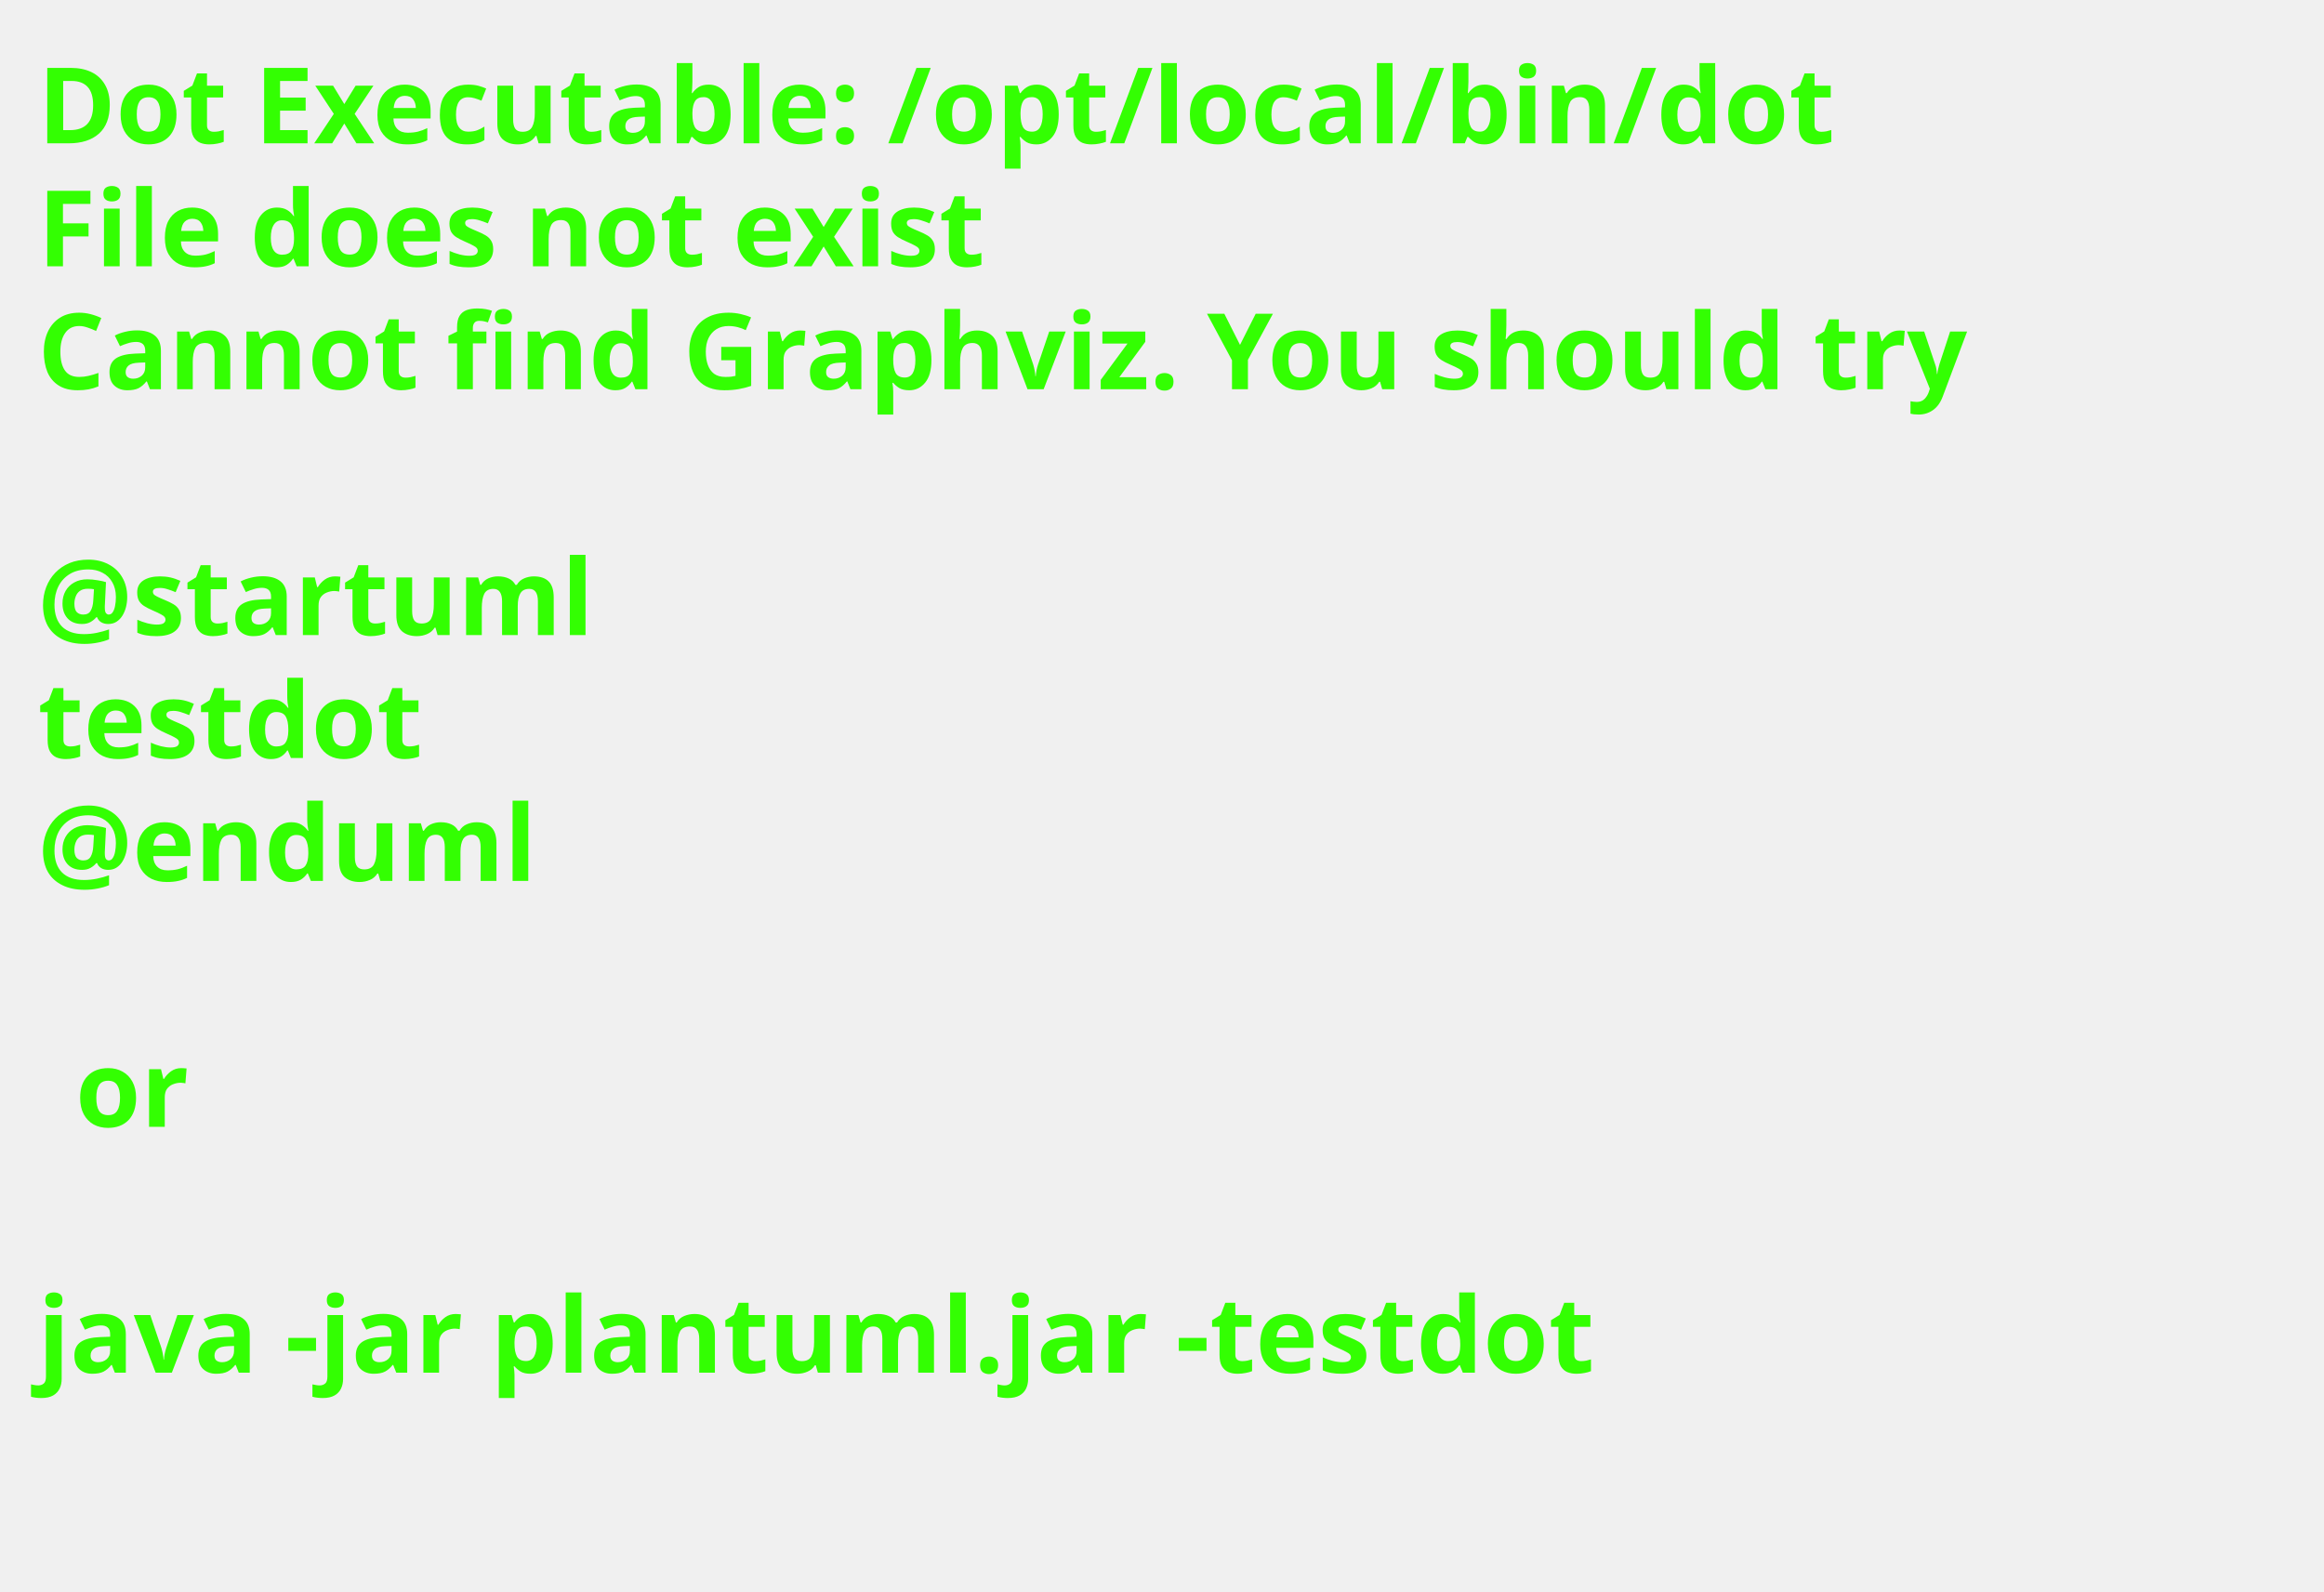
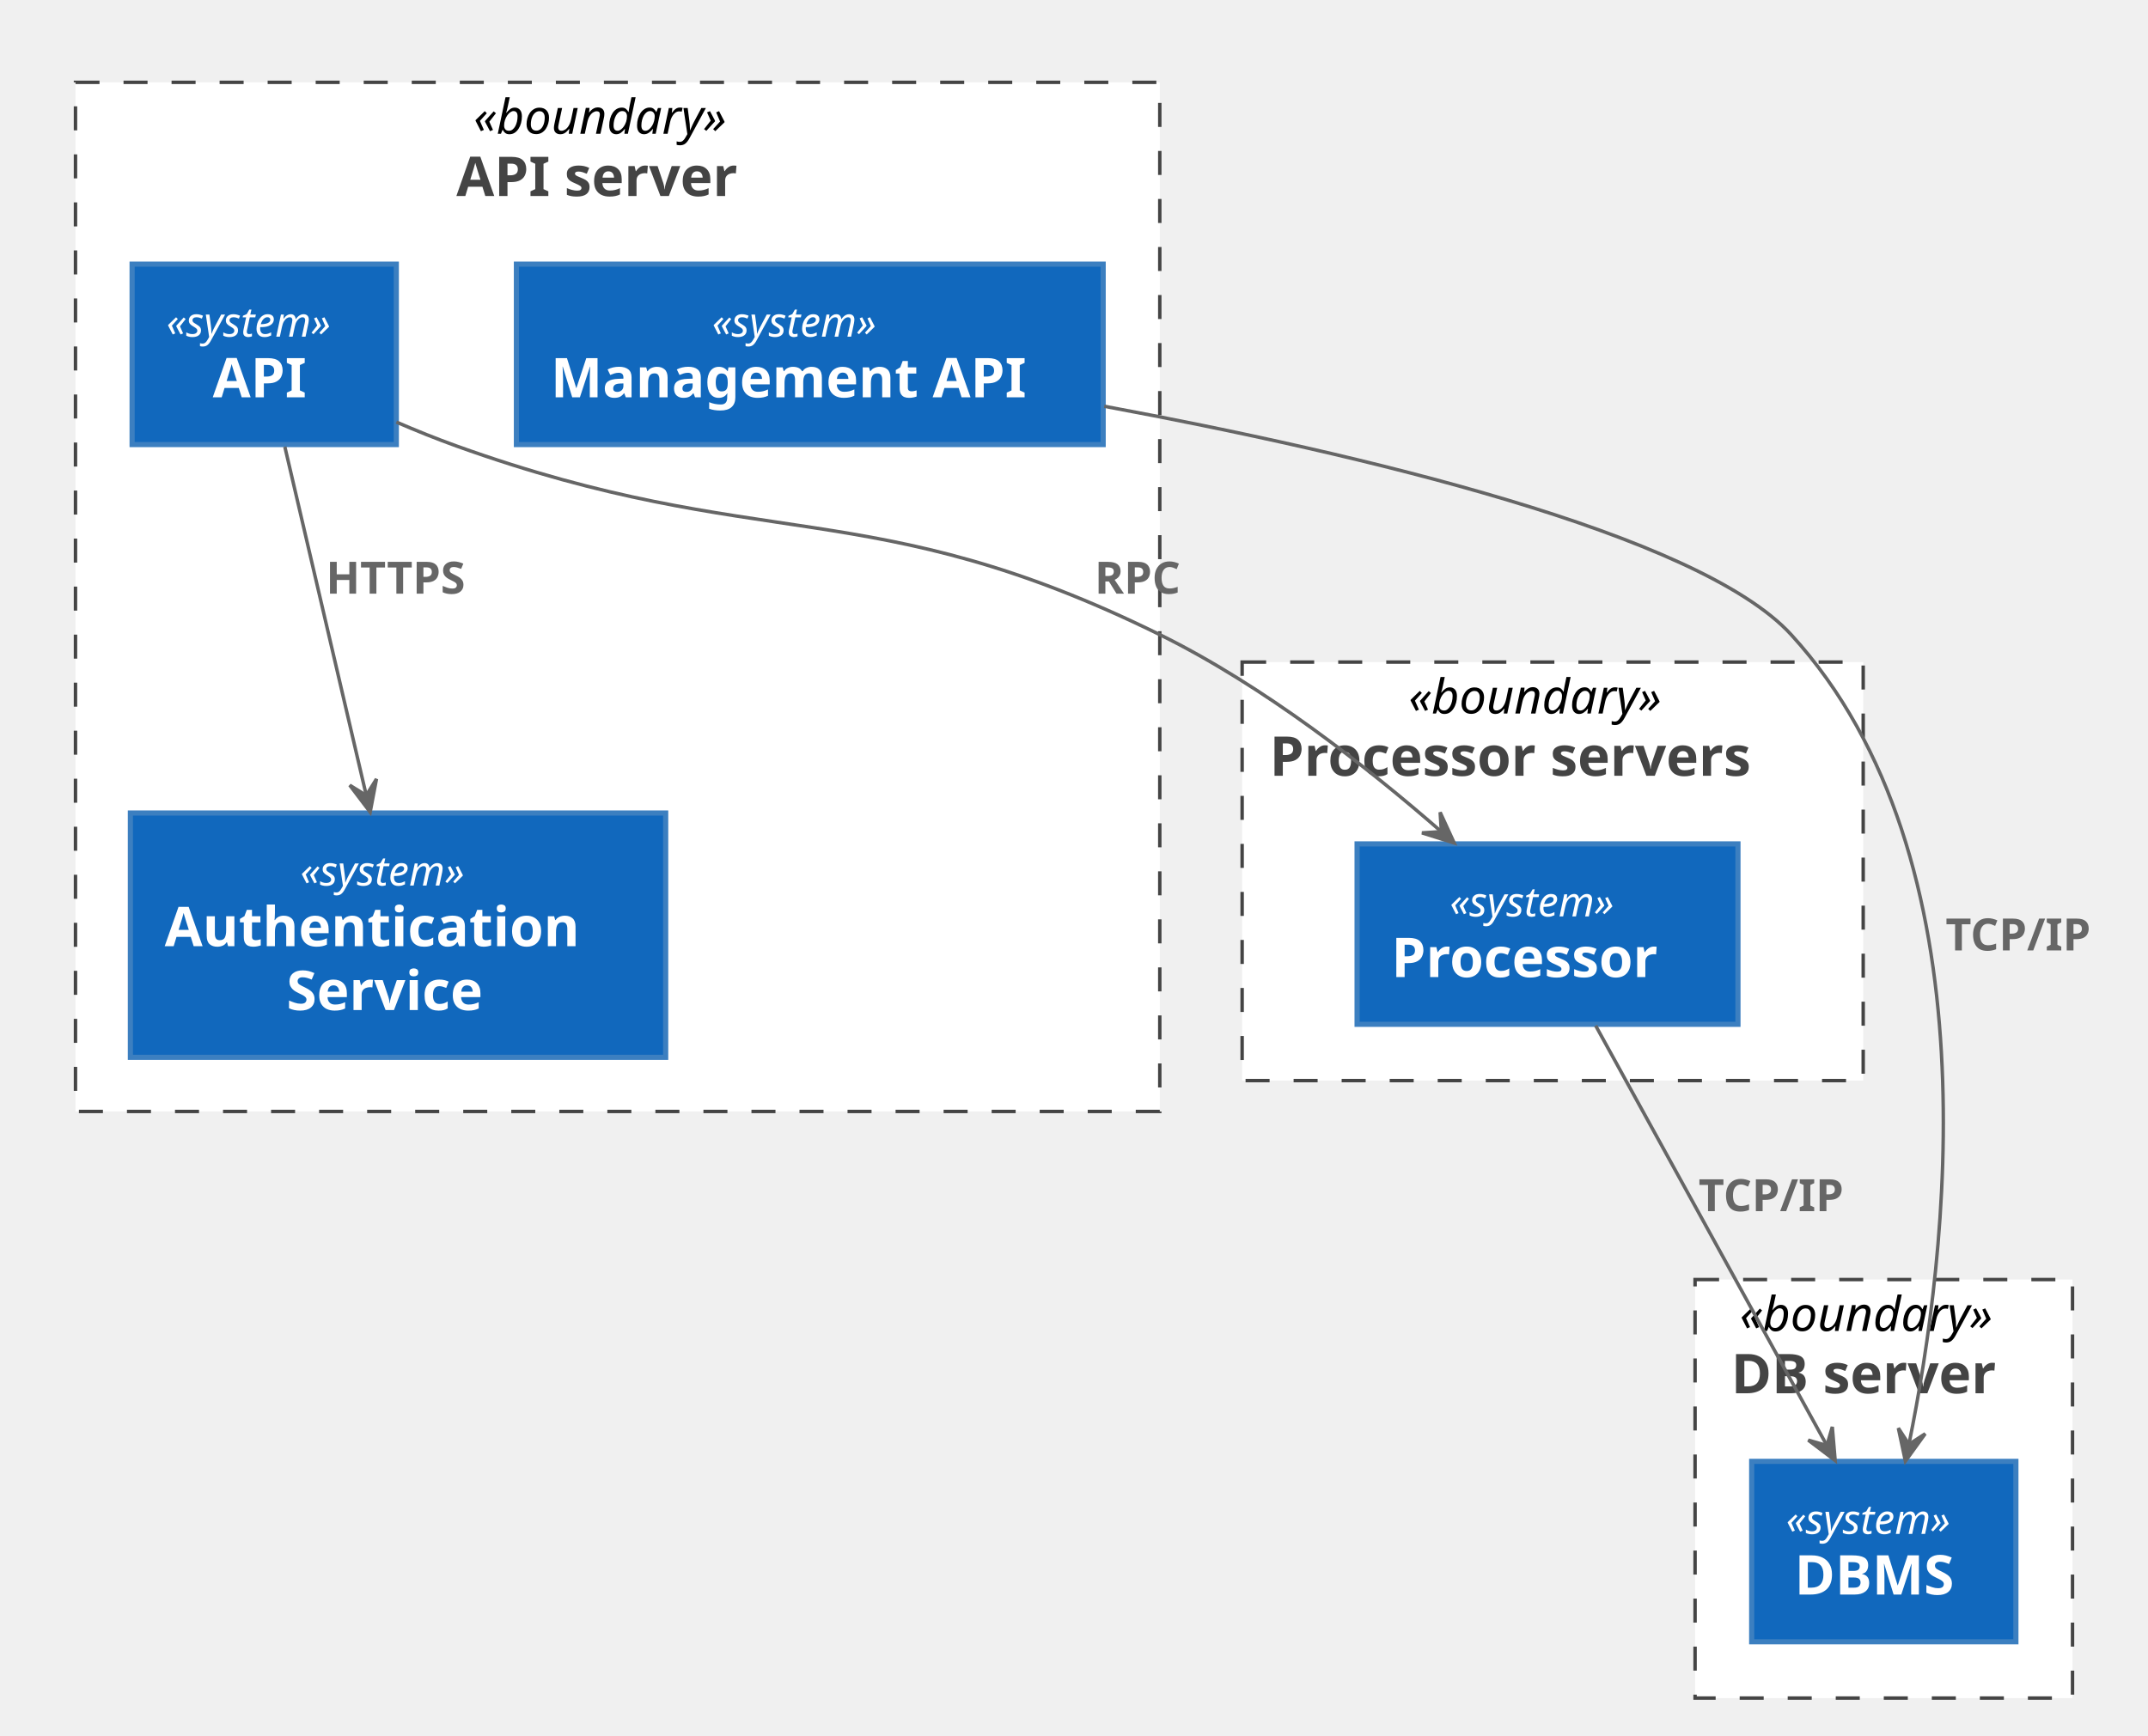
- <svg xmlns="http://www.w3.org/2000/svg" contentScriptType="application/ecmascript" contentStyleType="text/css" height="211px" preserveAspectRatio="none" style="width:308px;height:211px;background:#000000;" version="1.1" viewBox="0 0 308 211" width="308px" zoomAndPan="magnify">
+ <svg xmlns="http://www.w3.org/2000/svg" contentScriptType="application/ecmascript" contentStyleType="text/css" height="506px" preserveAspectRatio="none" style="width:626px;height:506px;" version="1.1" viewBox="0 0 626 506" width="626px" zoomAndPan="magnify">
  <defs />
  <g>
-     <text fill="#33FF02" font-family="sans-serif" font-size="14" font-weight="bold" lengthAdjust="spacingAndGlyphs" textLength="261" x="5" y="19">Dot Executable: /opt/local/bin/dot</text>
-     <text fill="#33FF02" font-family="sans-serif" font-size="14" font-weight="bold" lengthAdjust="spacingAndGlyphs" textLength="145" x="5" y="35.297">File does not exist</text>
-     <text fill="#33FF02" font-family="sans-serif" font-size="14" font-weight="bold" lengthAdjust="spacingAndGlyphs" textLength="291" x="5" y="51.594">Cannot find Graphviz. You should try</text>
-     <text fill="#33FF02" font-family="sans-serif" font-size="14" font-weight="bold" lengthAdjust="spacingAndGlyphs" textLength="0" x="10" y="67.891" />
-     <text fill="#33FF02" font-family="sans-serif" font-size="14" font-weight="bold" lengthAdjust="spacingAndGlyphs" textLength="79" x="5" y="84.188">@startuml</text>
-     <text fill="#33FF02" font-family="sans-serif" font-size="14" font-weight="bold" lengthAdjust="spacingAndGlyphs" textLength="57" x="5" y="100.484">testdot</text>
-     <text fill="#33FF02" font-family="sans-serif" font-size="14" font-weight="bold" lengthAdjust="spacingAndGlyphs" textLength="72" x="5" y="116.781">@enduml</text>
-     <text fill="#33FF02" font-family="sans-serif" font-size="14" font-weight="bold" lengthAdjust="spacingAndGlyphs" textLength="0" x="10" y="133.078" />
-     <text fill="#33FF02" font-family="sans-serif" font-size="14" font-weight="bold" lengthAdjust="spacingAndGlyphs" textLength="17" x="10" y="149.375">or</text>
-     <text fill="#33FF02" font-family="sans-serif" font-size="14" font-weight="bold" lengthAdjust="spacingAndGlyphs" textLength="0" x="10" y="165.672" />
-     <text fill="#33FF02" font-family="sans-serif" font-size="14" font-weight="bold" lengthAdjust="spacingAndGlyphs" textLength="227" x="5" y="181.969">java -jar plantuml.jar -testdot</text>
-     <text fill="#33FF02" font-family="sans-serif" font-size="14" font-weight="bold" lengthAdjust="spacingAndGlyphs" textLength="0" x="10" y="198.266" />
+     <rect fill="#FFFFFF" height="300" style="stroke: #444444; stroke-width: 1.0; stroke-dasharray: 7.0,7.0;" width="316" x="22" y="24" />
+     <text fill="#000000" font-family="sans-serif" font-size="14" font-style="italic" lengthAdjust="spacingAndGlyphs" textLength="84" x="138" y="38.995">«boundary»</text>
+     <text fill="#444444" font-family="sans-serif" font-size="16" font-weight="bold" lengthAdjust="spacingAndGlyphs" textLength="94" x="133" y="57.148">API server</text>
+     <rect fill="#FFFFFF" height="122" style="stroke: #444444; stroke-width: 1.0; stroke-dasharray: 7.0,7.0;" width="181" x="362" y="193" />
+     <text fill="#000000" font-family="sans-serif" font-size="14" font-style="italic" lengthAdjust="spacingAndGlyphs" textLength="84" x="410.5" y="207.995">«boundary»</text>
+     <text fill="#444444" font-family="sans-serif" font-size="16" font-weight="bold" lengthAdjust="spacingAndGlyphs" textLength="165" x="370" y="226.148">Processor servers</text>
+     <rect fill="#FFFFFF" height="122" style="stroke: #444444; stroke-width: 1.0; stroke-dasharray: 7.0,7.0;" width="110" x="494" y="373" />
+     <text fill="#000000" font-family="sans-serif" font-size="14" font-style="italic" lengthAdjust="spacingAndGlyphs" textLength="84" x="507" y="387.995">«boundary»</text>
+     <text fill="#444444" font-family="sans-serif" font-size="16" font-weight="bold" lengthAdjust="spacingAndGlyphs" textLength="89" x="504.5" y="406.148">DB server</text>
+     <rect fill="#1168BD" height="52.594" style="stroke: #3C7FC0; stroke-width: 1.5;" width="77" x="38.5" y="77" />
+     <text fill="#FFFFFF" font-family="sans-serif" font-size="12" font-style="italic" lengthAdjust="spacingAndGlyphs" textLength="57" x="48.5" y="98.139">«system»</text>
+     <text fill="#FFFFFF" font-family="sans-serif" font-size="16" font-weight="bold" lengthAdjust="spacingAndGlyphs" textLength="30" x="62" y="115.82">API</text>
+     <rect fill="#1168BD" height="52.594" style="stroke: #3C7FC0; stroke-width: 1.5;" width="171" x="150.5" y="77" />
+     <text fill="#FFFFFF" font-family="sans-serif" font-size="12" font-style="italic" lengthAdjust="spacingAndGlyphs" textLength="57" x="207.5" y="98.139">«system»</text>
+     <text fill="#FFFFFF" font-family="sans-serif" font-size="16" font-weight="bold" lengthAdjust="spacingAndGlyphs" textLength="151" x="160.5" y="115.82">Management API</text>
+     <rect fill="#1168BD" height="71.219" style="stroke: #3C7FC0; stroke-width: 1.5;" width="156" x="38" y="237" />
+     <text fill="#FFFFFF" font-family="sans-serif" font-size="12" font-style="italic" lengthAdjust="spacingAndGlyphs" textLength="57" x="87.5" y="258.139">«system»</text>
+     <text fill="#FFFFFF" font-family="sans-serif" font-size="16" font-weight="bold" lengthAdjust="spacingAndGlyphs" textLength="130" x="48" y="275.82">Authentication</text>
+     <text fill="#FFFFFF" font-family="sans-serif" font-size="16" font-weight="bold" lengthAdjust="spacingAndGlyphs" textLength="65" x="83.5" y="294.445">Service</text>
+     <rect fill="#1168BD" height="52.594" style="stroke: #3C7FC0; stroke-width: 1.5;" width="111" x="395.5" y="246" />
+     <text fill="#FFFFFF" font-family="sans-serif" font-size="12" font-style="italic" lengthAdjust="spacingAndGlyphs" textLength="57" x="422.5" y="267.139">«system»</text>
+     <text fill="#FFFFFF" font-family="sans-serif" font-size="16" font-weight="bold" lengthAdjust="spacingAndGlyphs" textLength="91" x="405.5" y="284.82">Processor</text>
+     <rect fill="#1168BD" height="52.594" style="stroke: #3C7FC0; stroke-width: 1.5;" width="77" x="510.5" y="426" />
+     <text fill="#FFFFFF" font-family="sans-serif" font-size="12" font-style="italic" lengthAdjust="spacingAndGlyphs" textLength="57" x="520.5" y="447.139">«system»</text>
+     <text fill="#FFFFFF" font-family="sans-serif" font-size="16" font-weight="bold" lengthAdjust="spacingAndGlyphs" textLength="52" x="523" y="464.82">DBMS</text>
+     <path d="M321.83,118.43 C395.87,132.21 495.02,155.5 522,185 C581.74,250.33 567.56,365.86 556.37,420.81 " fill="none" id="adm_api-&gt;db" style="stroke: #666666; stroke-width: 1.0;" />
+     <polygon fill="#666666" points="555.3,425.93,561.068,417.947,556.33,421.037,553.24,416.299,555.3,425.93" style="stroke: #666666; stroke-width: 1.0;" />
+     <text fill="#666666" font-family="sans-serif" font-size="13" font-weight="bold" lengthAdjust="spacingAndGlyphs" textLength="47" x="567" y="277.067">TCP/IP</text>
+     <path d="M465.04,299 C482.82,331.29 513.41,386.86 532.35,421.25 " fill="none" id="proc-&gt;db" style="stroke: #666666; stroke-width: 1.0;" />
+     <polygon fill="#666666" points="534.83,425.76,533.994,415.947,532.419,421.38,526.986,419.805,534.83,425.76" style="stroke: #666666; stroke-width: 1.0;" />
+     <text fill="#666666" font-family="sans-serif" font-size="13" font-weight="bold" lengthAdjust="spacingAndGlyphs" textLength="47" x="495" y="353.067">TCP/IP</text>
+     <path d="M115.52,123.04 C121.31,125.54 127.27,127.94 133,130 C221.78,161.88 253.38,143.31 338,185 C368.25,199.9 398.37,223.51 419.9,242.3 " fill="none" id="api-&gt;proc" style="stroke: #666666; stroke-width: 1.0;" />
+     <polygon fill="#666666" points="423.81,245.74,419.705,236.788,420.06,242.433,414.414,242.788,423.81,245.74" style="stroke: #666666; stroke-width: 1.0;" />
+     <text fill="#666666" font-family="sans-serif" font-size="13" font-weight="bold" lengthAdjust="spacingAndGlyphs" textLength="30" x="319" y="173.067">RPC</text>
+     <path d="M83.01,130.23 C89.34,157.32 99.38,200.34 106.73,231.79 " fill="none" id="api-&gt;auth" style="stroke: #666666; stroke-width: 1.0;" />
+     <polygon fill="#666666" points="107.88,236.74,109.719,227.064,106.738,231.872,101.93,228.892,107.88,236.74" style="stroke: #666666; stroke-width: 1.0;" />
+     <text fill="#666666" font-family="sans-serif" font-size="13" font-weight="bold" lengthAdjust="spacingAndGlyphs" textLength="46" x="95" y="173.067">HTTPS</text>
  </g>
</svg>
